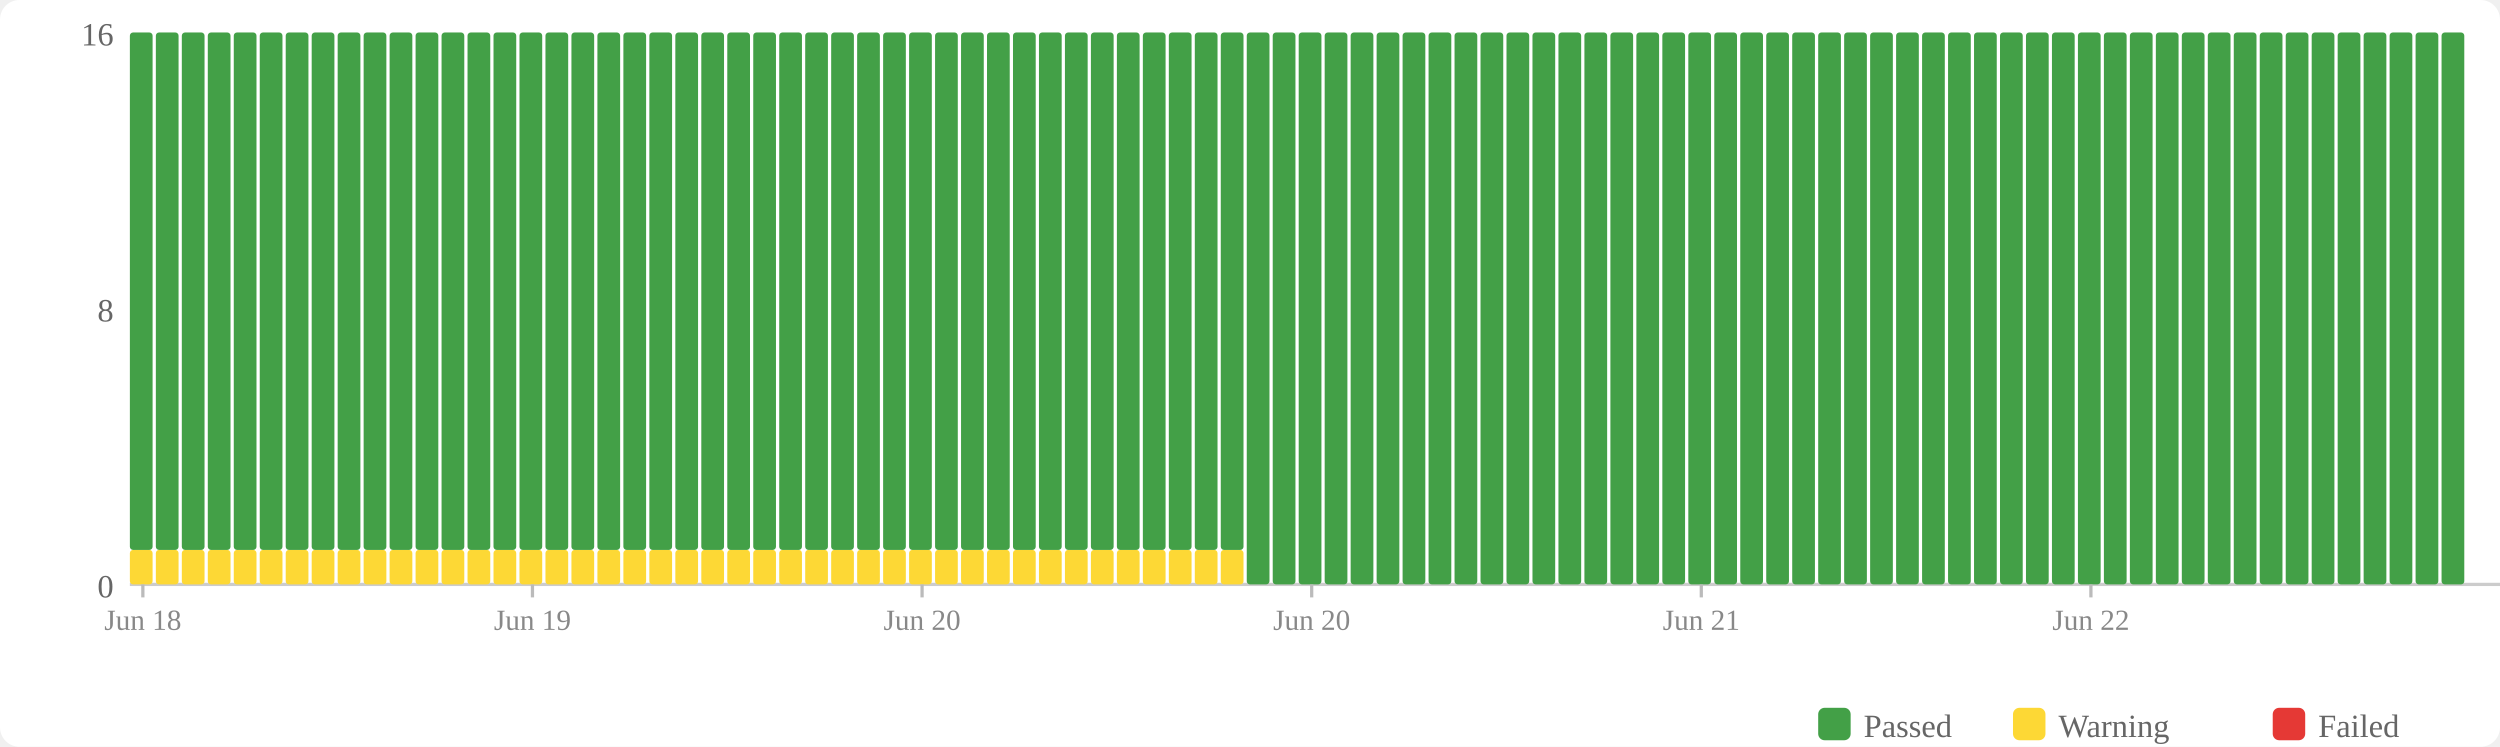
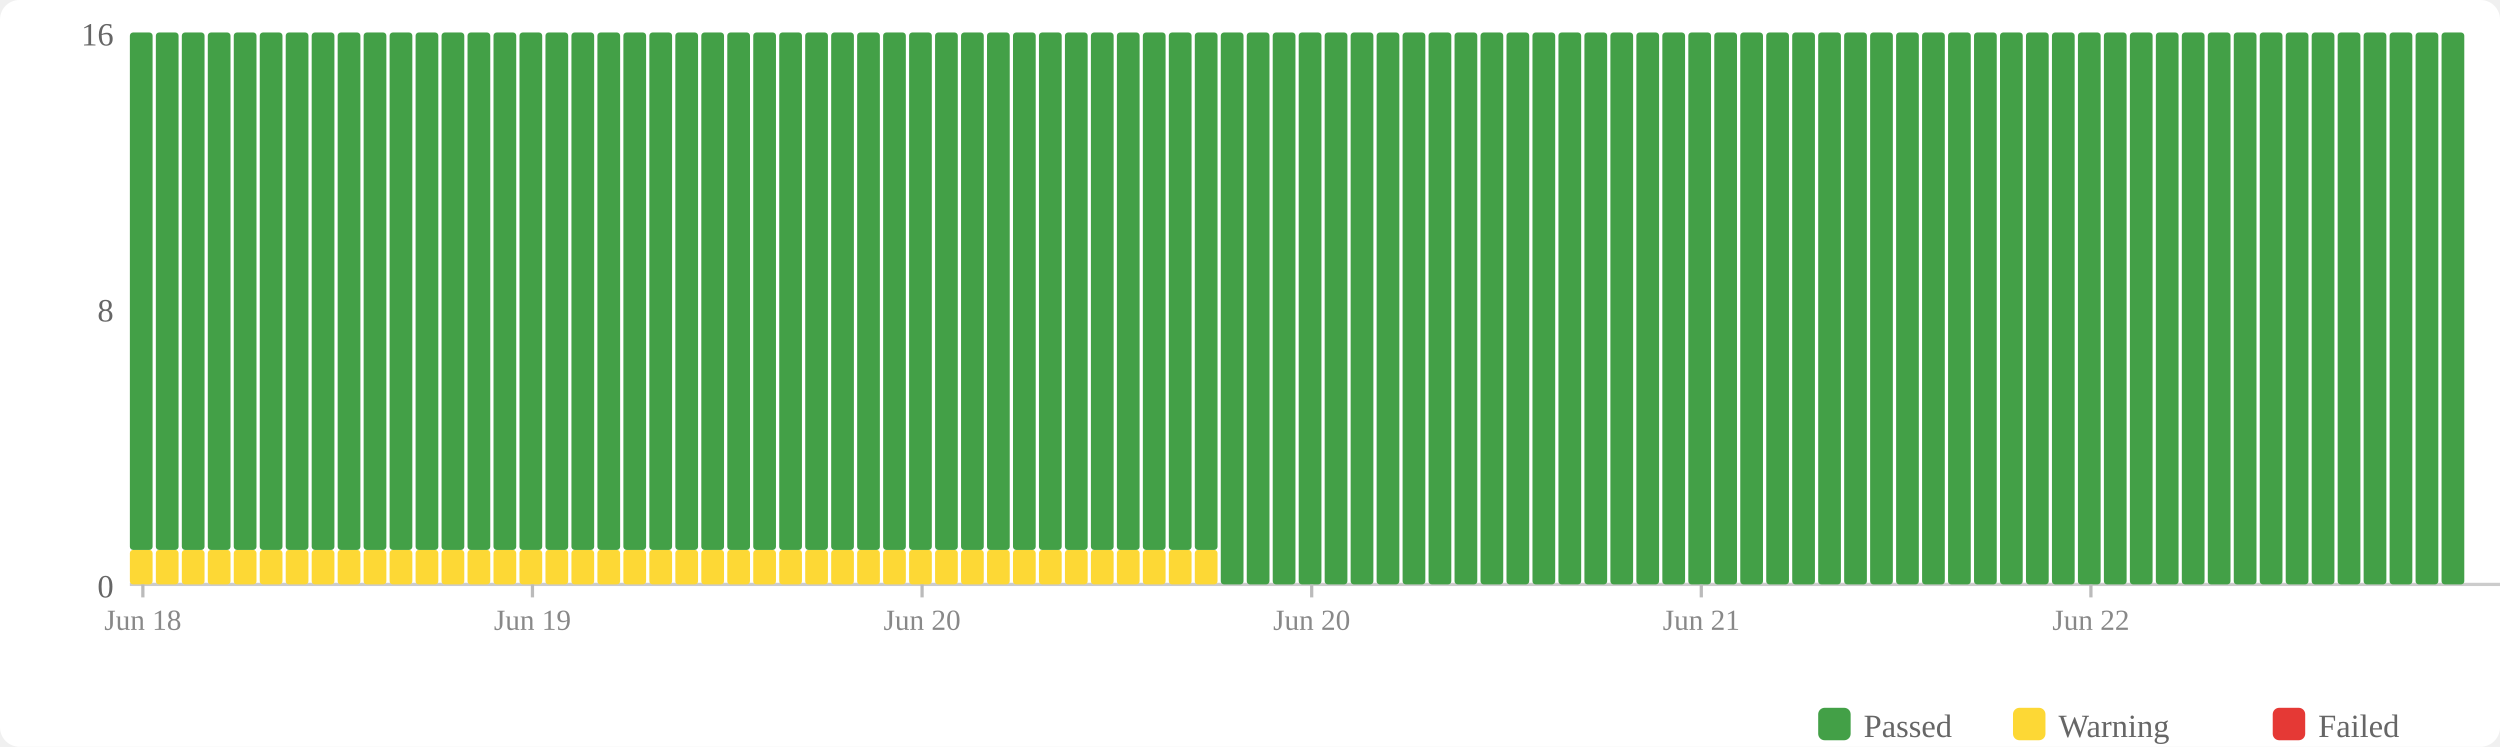
<svg xmlns="http://www.w3.org/2000/svg" width="770" height="230" viewBox="0 0 770 230">
  <rect width="770" height="230" fill="#fff" rx="6" />
  <rect x="560" y="218" width="10" height="10" fill="#43a047" rx="2" />
  <text x="574" y="227" font-size="10" fill="#666">Passed</text>
  <rect x="620" y="218" width="10" height="10" fill="#fdd835" rx="2" />
  <text x="634" y="227" font-size="10" fill="#666">Warning</text>
  <rect x="700" y="218" width="10" height="10" fill="#e53935" rx="2" />
  <text x="714" y="227" font-size="10" fill="#666">Failed</text>
  <text x="35" y="184" text-anchor="end" font-size="10" fill="#666">0</text>
  <text x="35" y="99" text-anchor="end" font-size="10" fill="#666">8</text>
  <text x="35" y="14" text-anchor="end" font-size="10" fill="#666">16</text>
  <line x1="40" y1="180" x2="770" y2="180" stroke="#ccc" stroke-width="1" />
  <rect x="40" y="169.375" width="7" height="10.625" fill="#fdd835" rx="1" />
  <rect x="40" y="10" width="7" height="159.375" fill="#43a047" rx="1" />
  <rect x="48" y="169.375" width="7" height="10.625" fill="#fdd835" rx="1" />
  <rect x="48" y="10" width="7" height="159.375" fill="#43a047" rx="1" />
  <rect x="56" y="169.375" width="7" height="10.625" fill="#fdd835" rx="1" />
  <rect x="56" y="10" width="7" height="159.375" fill="#43a047" rx="1" />
  <rect x="64" y="169.375" width="7" height="10.625" fill="#fdd835" rx="1" />
  <rect x="64" y="10" width="7" height="159.375" fill="#43a047" rx="1" />
  <rect x="72" y="169.375" width="7" height="10.625" fill="#fdd835" rx="1" />
  <rect x="72" y="10" width="7" height="159.375" fill="#43a047" rx="1" />
  <rect x="80" y="169.375" width="7" height="10.625" fill="#fdd835" rx="1" />
  <rect x="80" y="10" width="7" height="159.375" fill="#43a047" rx="1" />
  <rect x="88" y="169.375" width="7" height="10.625" fill="#fdd835" rx="1" />
  <rect x="88" y="10" width="7" height="159.375" fill="#43a047" rx="1" />
  <rect x="96" y="169.375" width="7" height="10.625" fill="#fdd835" rx="1" />
  <rect x="96" y="10" width="7" height="159.375" fill="#43a047" rx="1" />
  <rect x="104" y="169.375" width="7" height="10.625" fill="#fdd835" rx="1" />
  <rect x="104" y="10" width="7" height="159.375" fill="#43a047" rx="1" />
  <rect x="112" y="169.375" width="7" height="10.625" fill="#fdd835" rx="1" />
  <rect x="112" y="10" width="7" height="159.375" fill="#43a047" rx="1" />
  <rect x="120" y="169.375" width="7" height="10.625" fill="#fdd835" rx="1" />
  <rect x="120" y="10" width="7" height="159.375" fill="#43a047" rx="1" />
  <rect x="128" y="169.375" width="7" height="10.625" fill="#fdd835" rx="1" />
  <rect x="128" y="10" width="7" height="159.375" fill="#43a047" rx="1" />
  <rect x="136" y="169.375" width="7" height="10.625" fill="#fdd835" rx="1" />
  <rect x="136" y="10" width="7" height="159.375" fill="#43a047" rx="1" />
  <rect x="144" y="169.375" width="7" height="10.625" fill="#fdd835" rx="1" />
  <rect x="144" y="10" width="7" height="159.375" fill="#43a047" rx="1" />
  <rect x="152" y="169.375" width="7" height="10.625" fill="#fdd835" rx="1" />
  <rect x="152" y="10" width="7" height="159.375" fill="#43a047" rx="1" />
  <rect x="160" y="169.375" width="7" height="10.625" fill="#fdd835" rx="1" />
  <rect x="160" y="10" width="7" height="159.375" fill="#43a047" rx="1" />
  <rect x="168" y="169.375" width="7" height="10.625" fill="#fdd835" rx="1" />
  <rect x="168" y="10" width="7" height="159.375" fill="#43a047" rx="1" />
  <rect x="176" y="169.375" width="7" height="10.625" fill="#fdd835" rx="1" />
  <rect x="176" y="10" width="7" height="159.375" fill="#43a047" rx="1" />
  <rect x="184" y="169.375" width="7" height="10.625" fill="#fdd835" rx="1" />
  <rect x="184" y="10" width="7" height="159.375" fill="#43a047" rx="1" />
  <rect x="192" y="169.375" width="7" height="10.625" fill="#fdd835" rx="1" />
  <rect x="192" y="10" width="7" height="159.375" fill="#43a047" rx="1" />
  <rect x="200" y="169.375" width="7" height="10.625" fill="#fdd835" rx="1" />
  <rect x="200" y="10" width="7" height="159.375" fill="#43a047" rx="1" />
  <rect x="208" y="169.375" width="7" height="10.625" fill="#fdd835" rx="1" />
  <rect x="208" y="10" width="7" height="159.375" fill="#43a047" rx="1" />
  <rect x="216" y="169.375" width="7" height="10.625" fill="#fdd835" rx="1" />
  <rect x="216" y="10" width="7" height="159.375" fill="#43a047" rx="1" />
  <rect x="224" y="169.375" width="7" height="10.625" fill="#fdd835" rx="1" />
  <rect x="224" y="10" width="7" height="159.375" fill="#43a047" rx="1" />
  <rect x="232" y="169.375" width="7" height="10.625" fill="#fdd835" rx="1" />
  <rect x="232" y="10" width="7" height="159.375" fill="#43a047" rx="1" />
  <rect x="240" y="169.375" width="7" height="10.625" fill="#fdd835" rx="1" />
  <rect x="240" y="10" width="7" height="159.375" fill="#43a047" rx="1" />
  <rect x="248" y="169.375" width="7" height="10.625" fill="#fdd835" rx="1" />
  <rect x="248" y="10" width="7" height="159.375" fill="#43a047" rx="1" />
  <rect x="256" y="169.375" width="7" height="10.625" fill="#fdd835" rx="1" />
  <rect x="256" y="10" width="7" height="159.375" fill="#43a047" rx="1" />
  <rect x="264" y="169.375" width="7" height="10.625" fill="#fdd835" rx="1" />
  <rect x="264" y="10" width="7" height="159.375" fill="#43a047" rx="1" />
  <rect x="272" y="169.375" width="7" height="10.625" fill="#fdd835" rx="1" />
  <rect x="272" y="10" width="7" height="159.375" fill="#43a047" rx="1" />
  <rect x="280" y="169.375" width="7" height="10.625" fill="#fdd835" rx="1" />
  <rect x="280" y="10" width="7" height="159.375" fill="#43a047" rx="1" />
  <rect x="288" y="169.375" width="7" height="10.625" fill="#fdd835" rx="1" />
  <rect x="288" y="10" width="7" height="159.375" fill="#43a047" rx="1" />
  <rect x="296" y="169.375" width="7" height="10.625" fill="#fdd835" rx="1" />
  <rect x="296" y="10" width="7" height="159.375" fill="#43a047" rx="1" />
  <rect x="304" y="169.375" width="7" height="10.625" fill="#fdd835" rx="1" />
  <rect x="304" y="10" width="7" height="159.375" fill="#43a047" rx="1" />
  <rect x="312" y="169.375" width="7" height="10.625" fill="#fdd835" rx="1" />
  <rect x="312" y="10" width="7" height="159.375" fill="#43a047" rx="1" />
  <rect x="320" y="169.375" width="7" height="10.625" fill="#fdd835" rx="1" />
  <rect x="320" y="10" width="7" height="159.375" fill="#43a047" rx="1" />
  <rect x="328" y="169.375" width="7" height="10.625" fill="#fdd835" rx="1" />
  <rect x="328" y="10" width="7" height="159.375" fill="#43a047" rx="1" />
  <rect x="336" y="169.375" width="7" height="10.625" fill="#fdd835" rx="1" />
  <rect x="336" y="10" width="7" height="159.375" fill="#43a047" rx="1" />
  <rect x="344" y="169.375" width="7" height="10.625" fill="#fdd835" rx="1" />
  <rect x="344" y="10" width="7" height="159.375" fill="#43a047" rx="1" />
  <rect x="352" y="169.375" width="7" height="10.625" fill="#fdd835" rx="1" />
  <rect x="352" y="10" width="7" height="159.375" fill="#43a047" rx="1" />
  <rect x="360" y="169.375" width="7" height="10.625" fill="#fdd835" rx="1" />
  <rect x="360" y="10" width="7" height="159.375" fill="#43a047" rx="1" />
  <rect x="368" y="169.375" width="7" height="10.625" fill="#fdd835" rx="1" />
  <rect x="368" y="10" width="7" height="159.375" fill="#43a047" rx="1" />
-   <rect x="376" y="169.375" width="7" height="10.625" fill="#fdd835" rx="1" />
-   <rect x="376" y="10" width="7" height="159.375" fill="#43a047" rx="1" />
+   <rect x="376" y="10" width="7" height="170" fill="#43a047" rx="1" />
  <rect x="384" y="10" width="7" height="170" fill="#43a047" rx="1" />
  <rect x="392" y="10" width="7" height="170" fill="#43a047" rx="1" />
  <rect x="400" y="10" width="7" height="170" fill="#43a047" rx="1" />
  <rect x="408" y="10" width="7" height="170" fill="#43a047" rx="1" />
  <rect x="416" y="10" width="7" height="170" fill="#43a047" rx="1" />
  <rect x="424" y="10" width="7" height="170" fill="#43a047" rx="1" />
  <rect x="432" y="10" width="7" height="170" fill="#43a047" rx="1" />
  <rect x="440" y="10" width="7" height="170" fill="#43a047" rx="1" />
  <rect x="448" y="10" width="7" height="170" fill="#43a047" rx="1" />
  <rect x="456" y="10" width="7" height="170" fill="#43a047" rx="1" />
  <rect x="464" y="10" width="7" height="170" fill="#43a047" rx="1" />
  <rect x="472" y="10" width="7" height="170" fill="#43a047" rx="1" />
  <rect x="480" y="10" width="7" height="170" fill="#43a047" rx="1" />
  <rect x="488" y="10" width="7" height="170" fill="#43a047" rx="1" />
  <rect x="496" y="10" width="7" height="170" fill="#43a047" rx="1" />
  <rect x="504" y="10" width="7" height="170" fill="#43a047" rx="1" />
  <rect x="512" y="10" width="7" height="170" fill="#43a047" rx="1" />
  <rect x="520" y="10" width="7" height="170" fill="#43a047" rx="1" />
  <rect x="528" y="10" width="7" height="170" fill="#43a047" rx="1" />
  <rect x="536" y="10" width="7" height="170" fill="#43a047" rx="1" />
  <rect x="544" y="10" width="7" height="170" fill="#43a047" rx="1" />
  <rect x="552" y="10" width="7" height="170" fill="#43a047" rx="1" />
  <rect x="560" y="10" width="7" height="170" fill="#43a047" rx="1" />
  <rect x="568" y="10" width="7" height="170" fill="#43a047" rx="1" />
  <rect x="576" y="10" width="7" height="170" fill="#43a047" rx="1" />
  <rect x="584" y="10" width="7" height="170" fill="#43a047" rx="1" />
  <rect x="592" y="10" width="7" height="170" fill="#43a047" rx="1" />
  <rect x="600" y="10" width="7" height="170" fill="#43a047" rx="1" />
  <rect x="608" y="10" width="7" height="170" fill="#43a047" rx="1" />
  <rect x="616" y="10" width="7" height="170" fill="#43a047" rx="1" />
  <rect x="624" y="10" width="7" height="170" fill="#43a047" rx="1" />
  <rect x="632" y="10" width="7" height="170" fill="#43a047" rx="1" />
  <rect x="640" y="10" width="7" height="170" fill="#43a047" rx="1" />
  <rect x="648" y="10" width="7" height="170" fill="#43a047" rx="1" />
  <rect x="656" y="10" width="7" height="170" fill="#43a047" rx="1" />
  <rect x="664" y="10" width="7" height="170" fill="#43a047" rx="1" />
  <rect x="672" y="10" width="7" height="170" fill="#43a047" rx="1" />
  <rect x="680" y="10" width="7" height="170" fill="#43a047" rx="1" />
  <rect x="688" y="10" width="7" height="170" fill="#43a047" rx="1" />
  <rect x="696" y="10" width="7" height="170" fill="#43a047" rx="1" />
  <rect x="704" y="10" width="7" height="170" fill="#43a047" rx="1" />
  <rect x="712" y="10" width="7" height="170" fill="#43a047" rx="1" />
  <rect x="720" y="10" width="7" height="170" fill="#43a047" rx="1" />
  <rect x="728" y="10" width="7" height="170" fill="#43a047" rx="1" />
  <rect x="736" y="10" width="7" height="170" fill="#43a047" rx="1" />
  <rect x="744" y="10" width="7" height="170" fill="#43a047" rx="1" />
  <rect x="752" y="10" width="7" height="170" fill="#43a047" rx="1" />
  <line x1="44.0" y1="180" x2="44.0" y2="184" stroke="#bbb" stroke-width="1" />
  <text x="44.0" y="194" text-anchor="middle" font-size="9" fill="#888">Jun 18</text>
  <line x1="164.0" y1="180" x2="164.0" y2="184" stroke="#bbb" stroke-width="1" />
  <text x="164.0" y="194" text-anchor="middle" font-size="9" fill="#888">Jun 19</text>
  <line x1="284.0" y1="180" x2="284.0" y2="184" stroke="#bbb" stroke-width="1" />
  <text x="284.0" y="194" text-anchor="middle" font-size="9" fill="#888">Jun 20</text>
  <line x1="404.0" y1="180" x2="404.0" y2="184" stroke="#bbb" stroke-width="1" />
  <text x="404.0" y="194" text-anchor="middle" font-size="9" fill="#888">Jun 20</text>
  <line x1="524.0" y1="180" x2="524.0" y2="184" stroke="#bbb" stroke-width="1" />
  <text x="524.0" y="194" text-anchor="middle" font-size="9" fill="#888">Jun 21</text>
  <line x1="644.0" y1="180" x2="644.0" y2="184" stroke="#bbb" stroke-width="1" />
  <text x="644.0" y="194" text-anchor="middle" font-size="9" fill="#888">Jun 22</text>
</svg>
